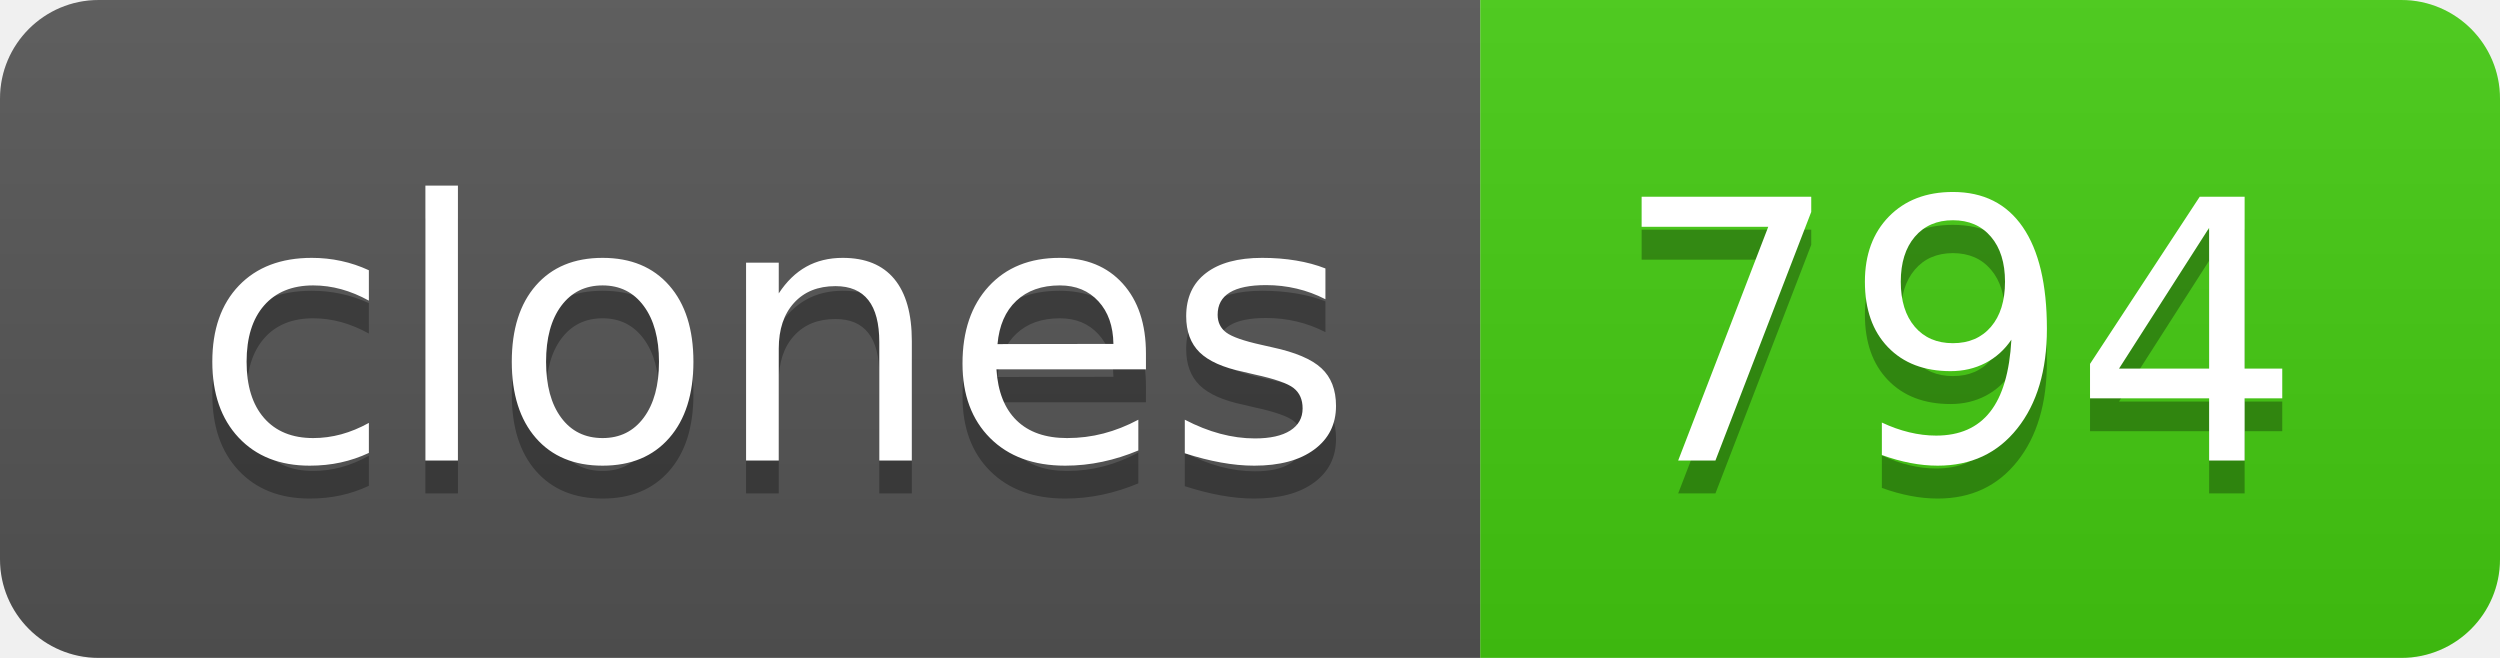
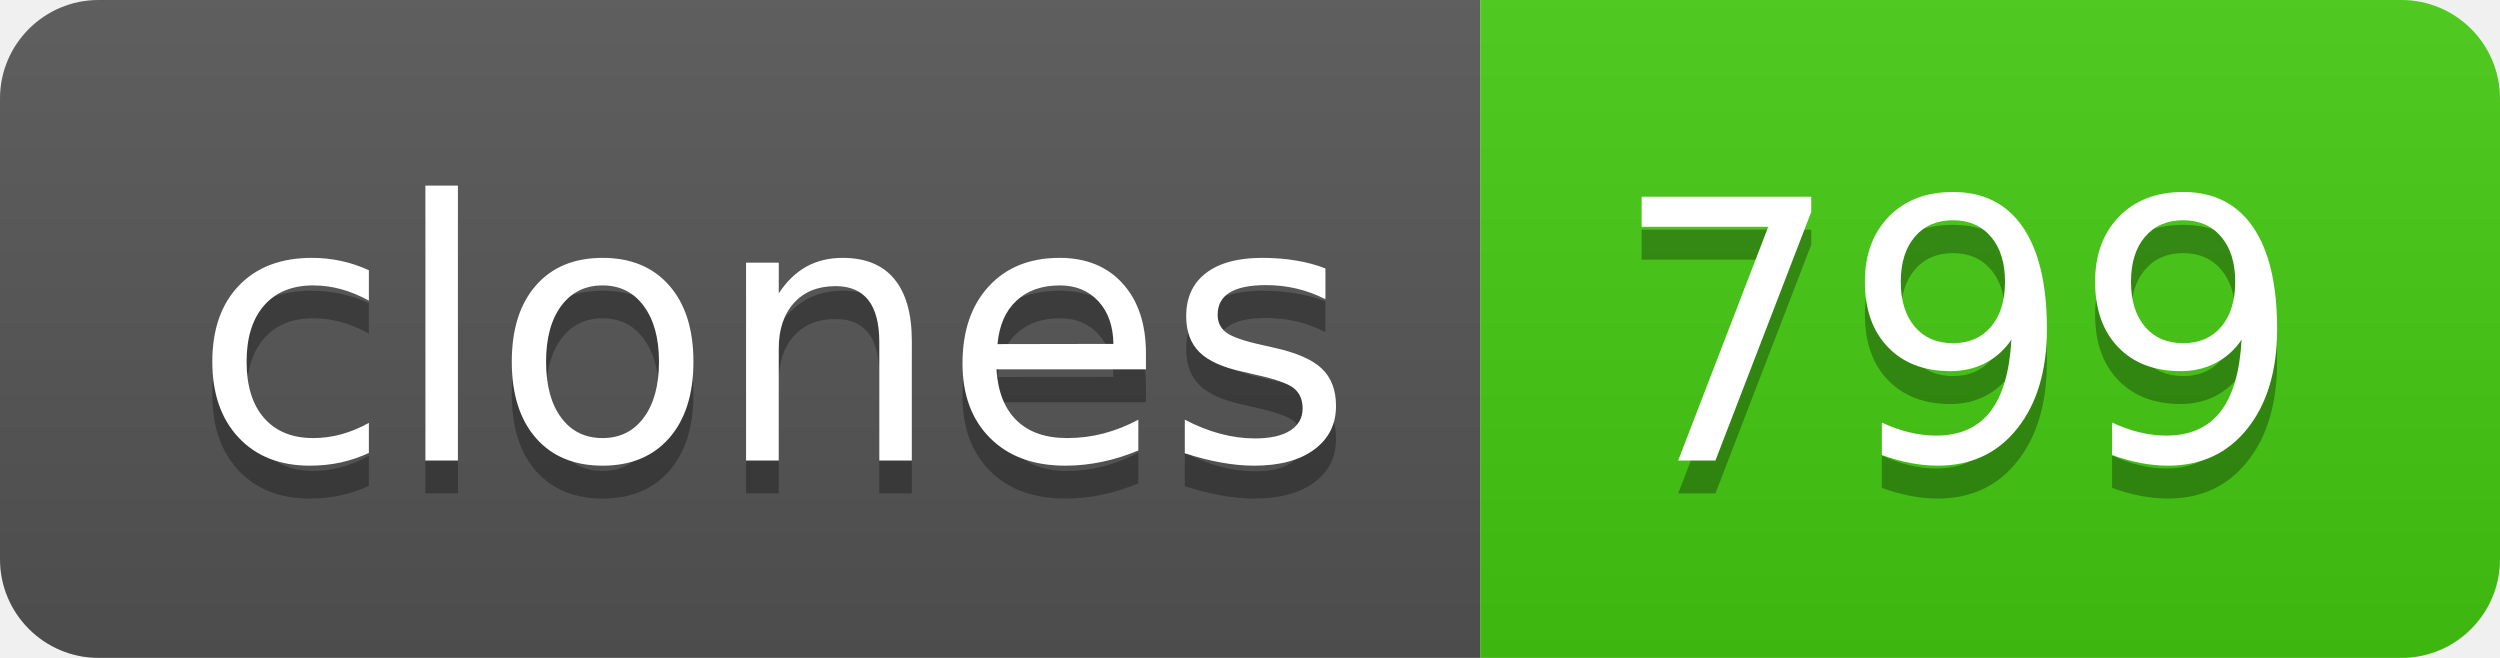
- <svg xmlns="http://www.w3.org/2000/svg" width="76" height="20" role="img" aria-label="clones: 794">
+ <svg xmlns="http://www.w3.org/2000/svg" width="76" height="20" role="img" aria-label="clones: 799">
  <linearGradient id="s" x2="0" y2="100%">
    <stop offset="0" stop-color="#bbb" stop-opacity=".1" />
    <stop offset="1" stop-opacity=".1" />
  </linearGradient>
  <clipPath id="r">
    <rect width="76" height="20" rx="3" fill="#fff" />
  </clipPath>
  <g clip-path="url(#r)">
    <rect width="45" height="20" fill="#555" />
    <rect x="45" width="31" height="20" fill="#4c1" />
    <rect width="76" height="20" fill="url(#s)" />
  </g>
  <g fill="#fff" text-anchor="middle" font-family="Verdana,Geneva,DejaVu Sans,sans-serif" text-rendering="geometricPrecision" font-size="110">
    <text aria-hidden="true" x="235" y="150" fill="#010101" fill-opacity=".3" transform="scale(.1)" textLength="350">clones</text>
    <text x="235" y="140" transform="scale(.1)" fill="#fff" textLength="350">clones</text>
-     <text aria-hidden="true" x="595" y="150" fill="#010101" fill-opacity=".3" transform="scale(.1)" textLength="210">794</text>
-     <text x="595" y="140" transform="scale(.1)" fill="#fff" textLength="210">794</text>
+     <text aria-hidden="true" x="595" y="150" fill="#010101" fill-opacity=".3" transform="scale(.1)" textLength="210">799</text>
+     <text x="595" y="140" transform="scale(.1)" fill="#fff" textLength="210">799</text>
  </g>
</svg>
